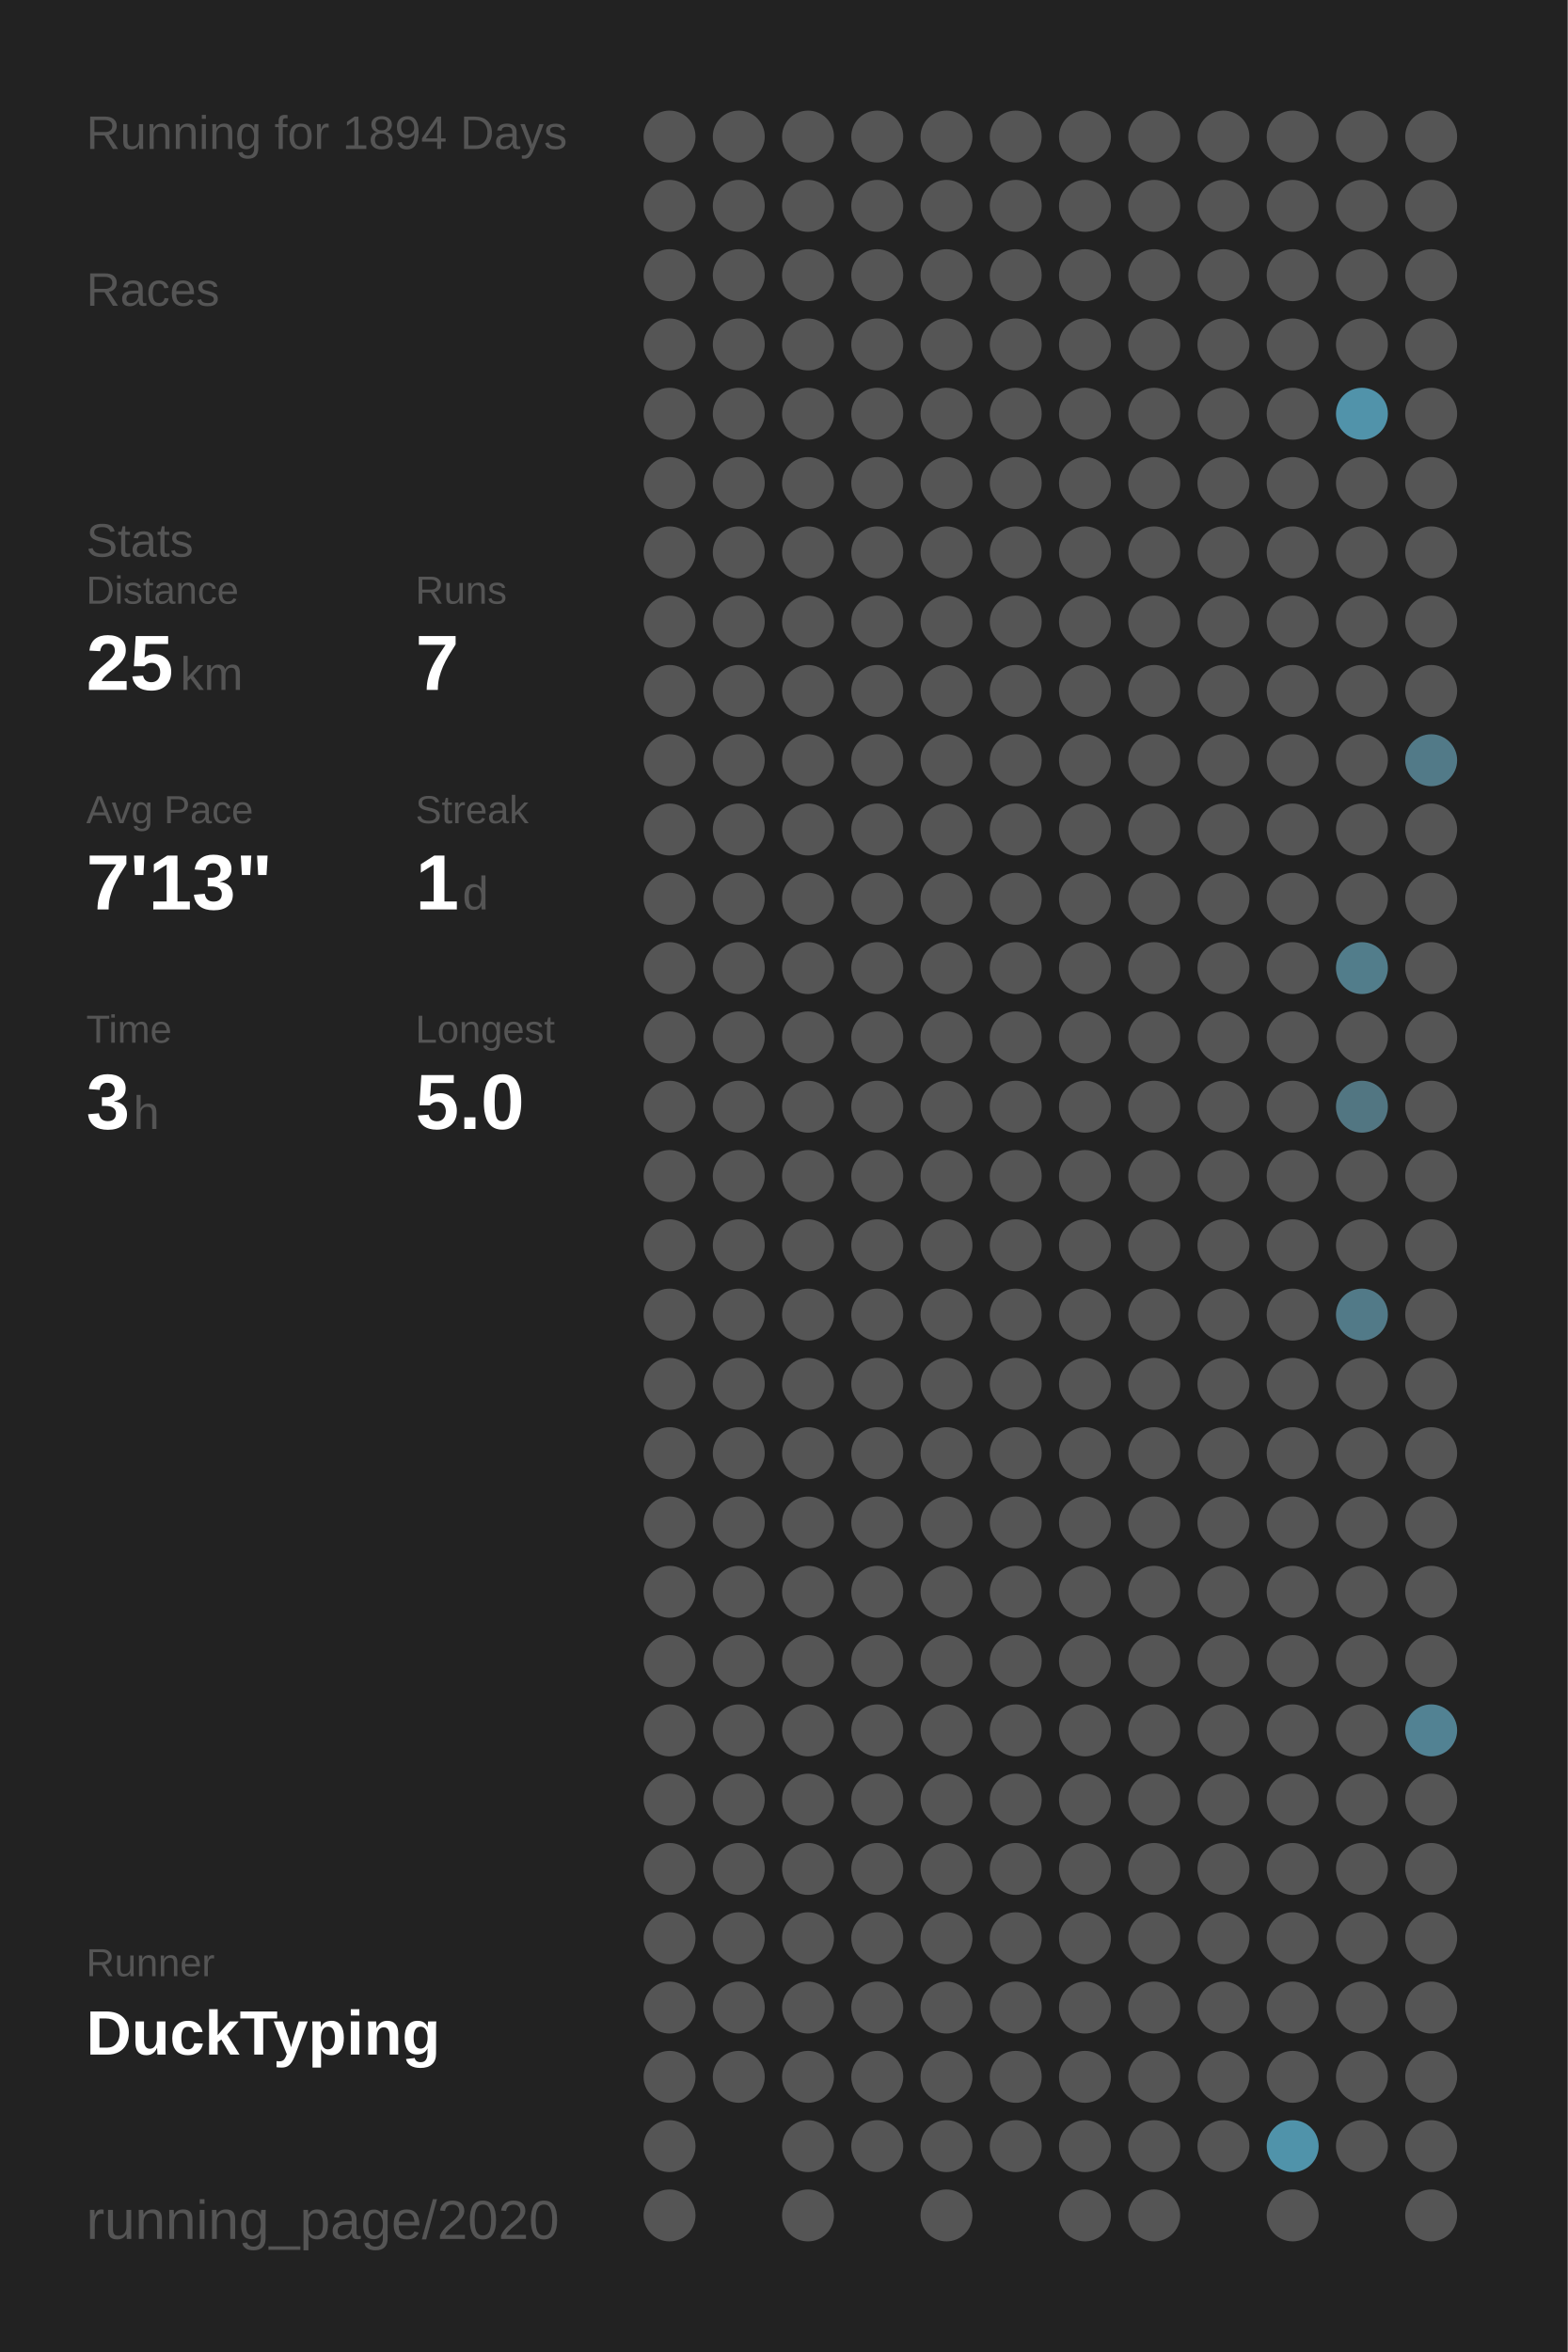
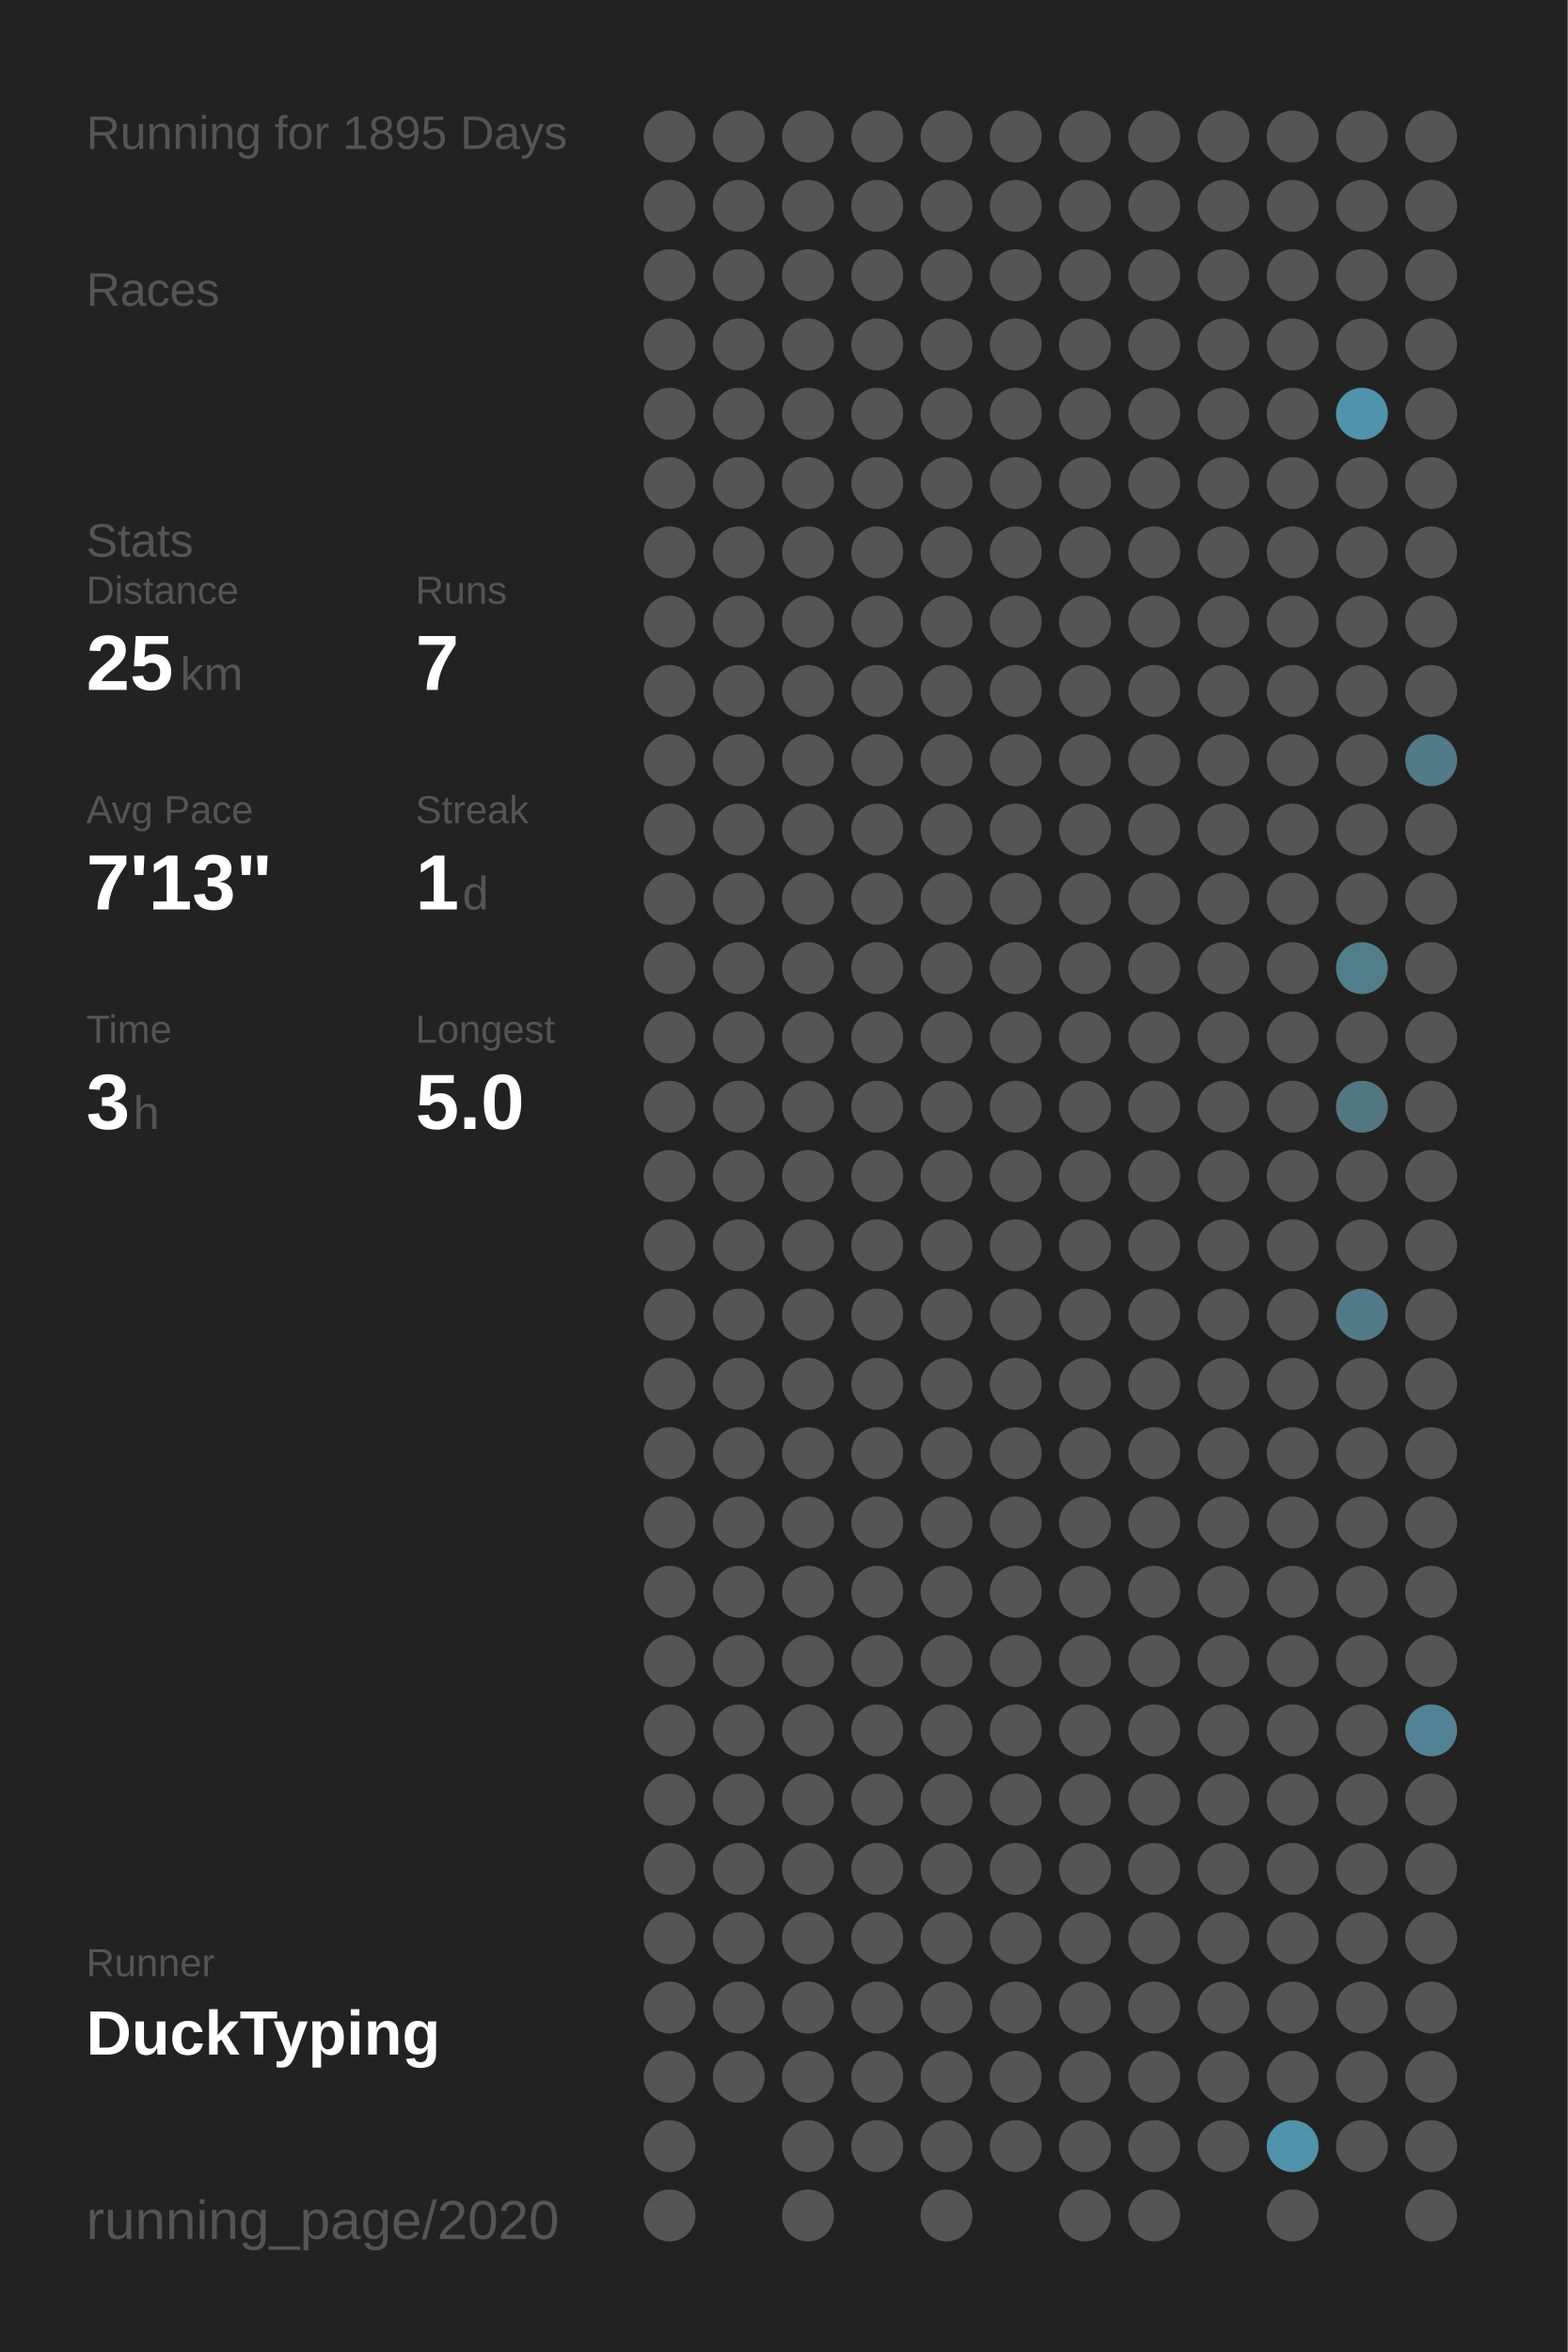
<svg xmlns="http://www.w3.org/2000/svg" baseProfile="full" height="300mm" version="1.1" viewBox="0,0,200,300" width="200mm">
  <defs />
  <rect fill="#222222" height="300" width="200" x="0" y="0" />
-   <text fill="#555555" style="font-size:6px; font-family:Arial;" x="11" y="19">Running for 1894 Days</text>
+   <text fill="#555555" style="font-size:6px; font-family:Arial;" x="11" y="19">Running for 1895 Days</text>
  <text fill="#555555" style="font-size:6px; font-family:Arial;" x="11" y="39">Races</text>
  <text fill="#555555" style="font-size:6px; font-family:Arial;" x="11" y="71">Stats</text>
  <text fill="#555555" style="font-size:5px; font-family:Arial;" x="11" y="77">Distance</text>
  <text fill="#FFFFFF" style="font-size:10px; font-family:Arial; font-weight:bold;" x="11" y="88">25</text>
  <text fill="#555555" style="font-size:6px; font-family:Arial;" x="23" y="88">km</text>
  <text fill="#555555" style="font-size:5px; font-family:Arial;" x="53" y="77">Runs</text>
  <text fill="#FFFFFF" style="font-size:10px; font-family:Arial; font-weight:bold;" x="53" y="88">7</text>
  <text fill="#555555" style="font-size:5px; font-family:Arial;" x="11" y="105">Avg Pace</text>
  <text fill="#FFFFFF" style="font-size:10px; font-family:Arial; font-weight:bold;" x="11" y="116">7'13"</text>
  <text fill="#555555" style="font-size:5px; font-family:Arial;" x="53" y="105">Streak</text>
  <text fill="#FFFFFF" style="font-size:10px; font-family:Arial; font-weight:bold;" x="53" y="116">1</text>
  <text fill="#555555" style="font-size:6px; font-family:Arial;" x="59" y="116">d</text>
  <text fill="#555555" style="font-size:5px; font-family:Arial;" x="11" y="133">Time</text>
  <text fill="#FFFFFF" style="font-size:10px; font-family:Arial; font-weight:bold;" x="11" y="144">3</text>
  <text fill="#555555" style="font-size:6px; font-family:Arial;" x="17" y="144">h</text>
  <text fill="#555555" style="font-size:5px; font-family:Arial;" x="53" y="133">Longest</text>
  <text fill="#FFFFFF" style="font-size:10px; font-family:Arial; font-weight:bold;" x="53" y="144">5.0</text>
  <text fill="#555555" style="font-size:5px; font-family:Arial;" x="11" y="252.065">Runner</text>
  <text fill="#FFFFFF" style="font-size:8px; font-family:Arial; font-weight:bold;" x="11" y="262.065">DuckTyping</text>
  <text fill="#555555" style="font-size:7px; font-family:Arial;" x="11" y="285.581">running_page/2020</text>
  <circle cx="85.417" cy="17.419" fill="#555555" r="3.312" />
  <circle cx="85.417" cy="26.258" fill="#555555" r="3.312" />
  <circle cx="85.417" cy="35.097" fill="#555555" r="3.312" />
  <circle cx="85.417" cy="43.935" fill="#555555" r="3.312" />
  <circle cx="85.417" cy="52.774" fill="#555555" r="3.312" />
  <circle cx="85.417" cy="61.613" fill="#555555" r="3.312" />
  <circle cx="85.417" cy="70.452" fill="#555555" r="3.312" />
  <circle cx="85.417" cy="79.29" fill="#555555" r="3.312" />
  <circle cx="85.417" cy="88.129" fill="#555555" r="3.312" />
  <circle cx="85.417" cy="96.968" fill="#555555" r="3.312" />
  <circle cx="85.417" cy="105.806" fill="#555555" r="3.312" />
  <circle cx="85.417" cy="114.645" fill="#555555" r="3.312" />
  <circle cx="85.417" cy="123.484" fill="#555555" r="3.312" />
  <circle cx="85.417" cy="132.323" fill="#555555" r="3.312" />
  <circle cx="85.417" cy="141.161" fill="#555555" r="3.312" />
  <circle cx="85.417" cy="150" fill="#555555" r="3.312" />
  <circle cx="85.417" cy="158.839" fill="#555555" r="3.312" />
  <circle cx="85.417" cy="167.677" fill="#555555" r="3.312" />
  <circle cx="85.417" cy="176.516" fill="#555555" r="3.312" />
  <circle cx="85.417" cy="185.355" fill="#555555" r="3.312" />
  <circle cx="85.417" cy="194.194" fill="#555555" r="3.312" />
  <circle cx="85.417" cy="203.032" fill="#555555" r="3.312" />
  <circle cx="85.417" cy="211.871" fill="#555555" r="3.312" />
  <circle cx="85.417" cy="220.71" fill="#555555" r="3.312" />
  <circle cx="85.417" cy="229.548" fill="#555555" r="3.312" />
  <circle cx="85.417" cy="238.387" fill="#555555" r="3.312" />
  <circle cx="85.417" cy="247.226" fill="#555555" r="3.312" />
  <circle cx="85.417" cy="256.065" fill="#555555" r="3.312" />
  <circle cx="85.417" cy="264.903" fill="#555555" r="3.312" />
  <circle cx="85.417" cy="273.742" fill="#555555" r="3.312" />
  <circle cx="85.417" cy="282.581" fill="#555555" r="3.312" />
  <circle cx="94.25" cy="17.419" fill="#555555" r="3.312" />
  <circle cx="94.25" cy="26.258" fill="#555555" r="3.312" />
  <circle cx="94.25" cy="35.097" fill="#555555" r="3.312" />
  <circle cx="94.25" cy="43.935" fill="#555555" r="3.312" />
  <circle cx="94.25" cy="52.774" fill="#555555" r="3.312" />
  <circle cx="94.25" cy="61.613" fill="#555555" r="3.312" />
  <circle cx="94.25" cy="70.452" fill="#555555" r="3.312" />
  <circle cx="94.25" cy="79.29" fill="#555555" r="3.312" />
  <circle cx="94.25" cy="88.129" fill="#555555" r="3.312" />
  <circle cx="94.25" cy="96.968" fill="#555555" r="3.312" />
  <circle cx="94.25" cy="105.806" fill="#555555" r="3.312" />
  <circle cx="94.25" cy="114.645" fill="#555555" r="3.312" />
  <circle cx="94.25" cy="123.484" fill="#555555" r="3.312" />
  <circle cx="94.25" cy="132.323" fill="#555555" r="3.312" />
  <circle cx="94.25" cy="141.161" fill="#555555" r="3.312" />
  <circle cx="94.25" cy="150" fill="#555555" r="3.312" />
  <circle cx="94.25" cy="158.839" fill="#555555" r="3.312" />
  <circle cx="94.25" cy="167.677" fill="#555555" r="3.312" />
  <circle cx="94.25" cy="176.516" fill="#555555" r="3.312" />
  <circle cx="94.25" cy="185.355" fill="#555555" r="3.312" />
  <circle cx="94.25" cy="194.194" fill="#555555" r="3.312" />
  <circle cx="94.25" cy="203.032" fill="#555555" r="3.312" />
  <circle cx="94.25" cy="211.871" fill="#555555" r="3.312" />
  <circle cx="94.25" cy="220.71" fill="#555555" r="3.312" />
  <circle cx="94.25" cy="229.548" fill="#555555" r="3.312" />
  <circle cx="94.25" cy="238.387" fill="#555555" r="3.312" />
  <circle cx="94.25" cy="247.226" fill="#555555" r="3.312" />
  <circle cx="94.25" cy="256.065" fill="#555555" r="3.312" />
  <circle cx="94.25" cy="264.903" fill="#555555" r="3.312" />
  <circle cx="103.083" cy="17.419" fill="#555555" r="3.312" />
  <circle cx="103.083" cy="26.258" fill="#555555" r="3.312" />
  <circle cx="103.083" cy="35.097" fill="#555555" r="3.312" />
  <circle cx="103.083" cy="43.935" fill="#555555" r="3.312" />
  <circle cx="103.083" cy="52.774" fill="#555555" r="3.312" />
  <circle cx="103.083" cy="61.613" fill="#555555" r="3.312" />
  <circle cx="103.083" cy="70.452" fill="#555555" r="3.312" />
  <circle cx="103.083" cy="79.29" fill="#555555" r="3.312" />
  <circle cx="103.083" cy="88.129" fill="#555555" r="3.312" />
  <circle cx="103.083" cy="96.968" fill="#555555" r="3.312" />
  <circle cx="103.083" cy="105.806" fill="#555555" r="3.312" />
  <circle cx="103.083" cy="114.645" fill="#555555" r="3.312" />
  <circle cx="103.083" cy="123.484" fill="#555555" r="3.312" />
  <circle cx="103.083" cy="132.323" fill="#555555" r="3.312" />
  <circle cx="103.083" cy="141.161" fill="#555555" r="3.312" />
  <circle cx="103.083" cy="150" fill="#555555" r="3.312" />
  <circle cx="103.083" cy="158.839" fill="#555555" r="3.312" />
  <circle cx="103.083" cy="167.677" fill="#555555" r="3.312" />
  <circle cx="103.083" cy="176.516" fill="#555555" r="3.312" />
  <circle cx="103.083" cy="185.355" fill="#555555" r="3.312" />
  <circle cx="103.083" cy="194.194" fill="#555555" r="3.312" />
  <circle cx="103.083" cy="203.032" fill="#555555" r="3.312" />
  <circle cx="103.083" cy="211.871" fill="#555555" r="3.312" />
  <circle cx="103.083" cy="220.71" fill="#555555" r="3.312" />
  <circle cx="103.083" cy="229.548" fill="#555555" r="3.312" />
  <circle cx="103.083" cy="238.387" fill="#555555" r="3.312" />
  <circle cx="103.083" cy="247.226" fill="#555555" r="3.312" />
  <circle cx="103.083" cy="256.065" fill="#555555" r="3.312" />
  <circle cx="103.083" cy="264.903" fill="#555555" r="3.312" />
  <circle cx="103.083" cy="273.742" fill="#555555" r="3.312" />
  <circle cx="103.083" cy="282.581" fill="#555555" r="3.312" />
  <circle cx="111.917" cy="17.419" fill="#555555" r="3.312" />
  <circle cx="111.917" cy="26.258" fill="#555555" r="3.312" />
  <circle cx="111.917" cy="35.097" fill="#555555" r="3.312" />
  <circle cx="111.917" cy="43.935" fill="#555555" r="3.312" />
  <circle cx="111.917" cy="52.774" fill="#555555" r="3.312" />
  <circle cx="111.917" cy="61.613" fill="#555555" r="3.312" />
  <circle cx="111.917" cy="70.452" fill="#555555" r="3.312" />
  <circle cx="111.917" cy="79.29" fill="#555555" r="3.312" />
  <circle cx="111.917" cy="88.129" fill="#555555" r="3.312" />
  <circle cx="111.917" cy="96.968" fill="#555555" r="3.312" />
  <circle cx="111.917" cy="105.806" fill="#555555" r="3.312" />
  <circle cx="111.917" cy="114.645" fill="#555555" r="3.312" />
  <circle cx="111.917" cy="123.484" fill="#555555" r="3.312" />
  <circle cx="111.917" cy="132.323" fill="#555555" r="3.312" />
  <circle cx="111.917" cy="141.161" fill="#555555" r="3.312" />
  <circle cx="111.917" cy="150" fill="#555555" r="3.312" />
  <circle cx="111.917" cy="158.839" fill="#555555" r="3.312" />
  <circle cx="111.917" cy="167.677" fill="#555555" r="3.312" />
  <circle cx="111.917" cy="176.516" fill="#555555" r="3.312" />
  <circle cx="111.917" cy="185.355" fill="#555555" r="3.312" />
  <circle cx="111.917" cy="194.194" fill="#555555" r="3.312" />
  <circle cx="111.917" cy="203.032" fill="#555555" r="3.312" />
  <circle cx="111.917" cy="211.871" fill="#555555" r="3.312" />
  <circle cx="111.917" cy="220.71" fill="#555555" r="3.312" />
  <circle cx="111.917" cy="229.548" fill="#555555" r="3.312" />
  <circle cx="111.917" cy="238.387" fill="#555555" r="3.312" />
  <circle cx="111.917" cy="247.226" fill="#555555" r="3.312" />
  <circle cx="111.917" cy="256.065" fill="#555555" r="3.312" />
  <circle cx="111.917" cy="264.903" fill="#555555" r="3.312" />
  <circle cx="111.917" cy="273.742" fill="#555555" r="3.312" />
  <circle cx="120.75" cy="17.419" fill="#555555" r="3.312" />
  <circle cx="120.75" cy="26.258" fill="#555555" r="3.312" />
  <circle cx="120.75" cy="35.097" fill="#555555" r="3.312" />
  <circle cx="120.75" cy="43.935" fill="#555555" r="3.312" />
  <circle cx="120.75" cy="52.774" fill="#555555" r="3.312" />
  <circle cx="120.75" cy="61.613" fill="#555555" r="3.312" />
  <circle cx="120.75" cy="70.452" fill="#555555" r="3.312" />
  <circle cx="120.75" cy="79.29" fill="#555555" r="3.312" />
  <circle cx="120.75" cy="88.129" fill="#555555" r="3.312" />
  <circle cx="120.75" cy="96.968" fill="#555555" r="3.312" />
  <circle cx="120.75" cy="105.806" fill="#555555" r="3.312" />
  <circle cx="120.75" cy="114.645" fill="#555555" r="3.312" />
  <circle cx="120.75" cy="123.484" fill="#555555" r="3.312" />
  <circle cx="120.75" cy="132.323" fill="#555555" r="3.312" />
  <circle cx="120.75" cy="141.161" fill="#555555" r="3.312" />
  <circle cx="120.75" cy="150" fill="#555555" r="3.312" />
  <circle cx="120.75" cy="158.839" fill="#555555" r="3.312" />
  <circle cx="120.75" cy="167.677" fill="#555555" r="3.312" />
  <circle cx="120.75" cy="176.516" fill="#555555" r="3.312" />
  <circle cx="120.75" cy="185.355" fill="#555555" r="3.312" />
  <circle cx="120.75" cy="194.194" fill="#555555" r="3.312" />
  <circle cx="120.75" cy="203.032" fill="#555555" r="3.312" />
  <circle cx="120.75" cy="211.871" fill="#555555" r="3.312" />
  <circle cx="120.75" cy="220.71" fill="#555555" r="3.312" />
  <circle cx="120.75" cy="229.548" fill="#555555" r="3.312" />
  <circle cx="120.75" cy="238.387" fill="#555555" r="3.312" />
  <circle cx="120.75" cy="247.226" fill="#555555" r="3.312" />
  <circle cx="120.75" cy="256.065" fill="#555555" r="3.312" />
  <circle cx="120.75" cy="264.903" fill="#555555" r="3.312" />
  <circle cx="120.75" cy="273.742" fill="#555555" r="3.312" />
  <circle cx="120.75" cy="282.581" fill="#555555" r="3.312" />
  <circle cx="129.583" cy="17.419" fill="#555555" r="3.312" />
  <circle cx="129.583" cy="26.258" fill="#555555" r="3.312" />
  <circle cx="129.583" cy="35.097" fill="#555555" r="3.312" />
  <circle cx="129.583" cy="43.935" fill="#555555" r="3.312" />
  <circle cx="129.583" cy="52.774" fill="#555555" r="3.312" />
  <circle cx="129.583" cy="61.613" fill="#555555" r="3.312" />
  <circle cx="129.583" cy="70.452" fill="#555555" r="3.312" />
  <circle cx="129.583" cy="79.29" fill="#555555" r="3.312" />
  <circle cx="129.583" cy="88.129" fill="#555555" r="3.312" />
  <circle cx="129.583" cy="96.968" fill="#555555" r="3.312" />
  <circle cx="129.583" cy="105.806" fill="#555555" r="3.312" />
  <circle cx="129.583" cy="114.645" fill="#555555" r="3.312" />
  <circle cx="129.583" cy="123.484" fill="#555555" r="3.312" />
  <circle cx="129.583" cy="132.323" fill="#555555" r="3.312" />
  <circle cx="129.583" cy="141.161" fill="#555555" r="3.312" />
  <circle cx="129.583" cy="150" fill="#555555" r="3.312" />
  <circle cx="129.583" cy="158.839" fill="#555555" r="3.312" />
  <circle cx="129.583" cy="167.677" fill="#555555" r="3.312" />
  <circle cx="129.583" cy="176.516" fill="#555555" r="3.312" />
  <circle cx="129.583" cy="185.355" fill="#555555" r="3.312" />
  <circle cx="129.583" cy="194.194" fill="#555555" r="3.312" />
  <circle cx="129.583" cy="203.032" fill="#555555" r="3.312" />
  <circle cx="129.583" cy="211.871" fill="#555555" r="3.312" />
  <circle cx="129.583" cy="220.71" fill="#555555" r="3.312" />
  <circle cx="129.583" cy="229.548" fill="#555555" r="3.312" />
  <circle cx="129.583" cy="238.387" fill="#555555" r="3.312" />
  <circle cx="129.583" cy="247.226" fill="#555555" r="3.312" />
  <circle cx="129.583" cy="256.065" fill="#555555" r="3.312" />
  <circle cx="129.583" cy="264.903" fill="#555555" r="3.312" />
  <circle cx="129.583" cy="273.742" fill="#555555" r="3.312" />
  <circle cx="138.417" cy="17.419" fill="#555555" r="3.312" />
  <circle cx="138.417" cy="26.258" fill="#555555" r="3.312" />
  <circle cx="138.417" cy="35.097" fill="#555555" r="3.312" />
  <circle cx="138.417" cy="43.935" fill="#555555" r="3.312" />
  <circle cx="138.417" cy="52.774" fill="#555555" r="3.312" />
  <circle cx="138.417" cy="61.613" fill="#555555" r="3.312" />
  <circle cx="138.417" cy="70.452" fill="#555555" r="3.312" />
  <circle cx="138.417" cy="79.29" fill="#555555" r="3.312" />
  <circle cx="138.417" cy="88.129" fill="#555555" r="3.312" />
  <circle cx="138.417" cy="96.968" fill="#555555" r="3.312" />
  <circle cx="138.417" cy="105.806" fill="#555555" r="3.312" />
  <circle cx="138.417" cy="114.645" fill="#555555" r="3.312" />
  <circle cx="138.417" cy="123.484" fill="#555555" r="3.312" />
  <circle cx="138.417" cy="132.323" fill="#555555" r="3.312" />
  <circle cx="138.417" cy="141.161" fill="#555555" r="3.312" />
  <circle cx="138.417" cy="150" fill="#555555" r="3.312" />
  <circle cx="138.417" cy="158.839" fill="#555555" r="3.312" />
  <circle cx="138.417" cy="167.677" fill="#555555" r="3.312" />
  <circle cx="138.417" cy="176.516" fill="#555555" r="3.312" />
  <circle cx="138.417" cy="185.355" fill="#555555" r="3.312" />
  <circle cx="138.417" cy="194.194" fill="#555555" r="3.312" />
  <circle cx="138.417" cy="203.032" fill="#555555" r="3.312" />
  <circle cx="138.417" cy="211.871" fill="#555555" r="3.312" />
  <circle cx="138.417" cy="220.71" fill="#555555" r="3.312" />
  <circle cx="138.417" cy="229.548" fill="#555555" r="3.312" />
  <circle cx="138.417" cy="238.387" fill="#555555" r="3.312" />
  <circle cx="138.417" cy="247.226" fill="#555555" r="3.312" />
  <circle cx="138.417" cy="256.065" fill="#555555" r="3.312" />
  <circle cx="138.417" cy="264.903" fill="#555555" r="3.312" />
  <circle cx="138.417" cy="273.742" fill="#555555" r="3.312" />
  <circle cx="138.417" cy="282.581" fill="#555555" r="3.312" />
  <circle cx="147.25" cy="17.419" fill="#555555" r="3.312" />
  <circle cx="147.25" cy="26.258" fill="#555555" r="3.312" />
  <circle cx="147.25" cy="35.097" fill="#555555" r="3.312" />
  <circle cx="147.25" cy="43.935" fill="#555555" r="3.312" />
  <circle cx="147.25" cy="52.774" fill="#555555" r="3.312" />
  <circle cx="147.25" cy="61.613" fill="#555555" r="3.312" />
  <circle cx="147.25" cy="70.452" fill="#555555" r="3.312" />
  <circle cx="147.25" cy="79.29" fill="#555555" r="3.312" />
  <circle cx="147.25" cy="88.129" fill="#555555" r="3.312" />
  <circle cx="147.25" cy="96.968" fill="#555555" r="3.312" />
  <circle cx="147.25" cy="105.806" fill="#555555" r="3.312" />
  <circle cx="147.25" cy="114.645" fill="#555555" r="3.312" />
  <circle cx="147.25" cy="123.484" fill="#555555" r="3.312" />
  <circle cx="147.25" cy="132.323" fill="#555555" r="3.312" />
  <circle cx="147.25" cy="141.161" fill="#555555" r="3.312" />
  <circle cx="147.25" cy="150" fill="#555555" r="3.312" />
  <circle cx="147.25" cy="158.839" fill="#555555" r="3.312" />
  <circle cx="147.25" cy="167.677" fill="#555555" r="3.312" />
  <circle cx="147.25" cy="176.516" fill="#555555" r="3.312" />
  <circle cx="147.25" cy="185.355" fill="#555555" r="3.312" />
  <circle cx="147.25" cy="194.194" fill="#555555" r="3.312" />
  <circle cx="147.25" cy="203.032" fill="#555555" r="3.312" />
  <circle cx="147.25" cy="211.871" fill="#555555" r="3.312" />
  <circle cx="147.25" cy="220.71" fill="#555555" r="3.312" />
  <circle cx="147.25" cy="229.548" fill="#555555" r="3.312" />
  <circle cx="147.25" cy="238.387" fill="#555555" r="3.312" />
  <circle cx="147.25" cy="247.226" fill="#555555" r="3.312" />
  <circle cx="147.25" cy="256.065" fill="#555555" r="3.312" />
  <circle cx="147.25" cy="264.903" fill="#555555" r="3.312" />
  <circle cx="147.25" cy="273.742" fill="#555555" r="3.312" />
  <circle cx="147.25" cy="282.581" fill="#555555" r="3.312" />
  <circle cx="156.083" cy="17.419" fill="#555555" r="3.312" />
  <circle cx="156.083" cy="26.258" fill="#555555" r="3.312" />
  <circle cx="156.083" cy="35.097" fill="#555555" r="3.312" />
  <circle cx="156.083" cy="43.935" fill="#555555" r="3.312" />
  <circle cx="156.083" cy="52.774" fill="#555555" r="3.312" />
  <circle cx="156.083" cy="61.613" fill="#555555" r="3.312" />
  <circle cx="156.083" cy="70.452" fill="#555555" r="3.312" />
  <circle cx="156.083" cy="79.29" fill="#555555" r="3.312" />
  <circle cx="156.083" cy="88.129" fill="#555555" r="3.312" />
  <circle cx="156.083" cy="96.968" fill="#555555" r="3.312" />
  <circle cx="156.083" cy="105.806" fill="#555555" r="3.312" />
  <circle cx="156.083" cy="114.645" fill="#555555" r="3.312" />
  <circle cx="156.083" cy="123.484" fill="#555555" r="3.312" />
  <circle cx="156.083" cy="132.323" fill="#555555" r="3.312" />
  <circle cx="156.083" cy="141.161" fill="#555555" r="3.312" />
  <circle cx="156.083" cy="150" fill="#555555" r="3.312" />
  <circle cx="156.083" cy="158.839" fill="#555555" r="3.312" />
  <circle cx="156.083" cy="167.677" fill="#555555" r="3.312" />
  <circle cx="156.083" cy="176.516" fill="#555555" r="3.312" />
  <circle cx="156.083" cy="185.355" fill="#555555" r="3.312" />
  <circle cx="156.083" cy="194.194" fill="#555555" r="3.312" />
  <circle cx="156.083" cy="203.032" fill="#555555" r="3.312" />
  <circle cx="156.083" cy="211.871" fill="#555555" r="3.312" />
  <circle cx="156.083" cy="220.71" fill="#555555" r="3.312" />
  <circle cx="156.083" cy="229.548" fill="#555555" r="3.312" />
  <circle cx="156.083" cy="238.387" fill="#555555" r="3.312" />
  <circle cx="156.083" cy="247.226" fill="#555555" r="3.312" />
  <circle cx="156.083" cy="256.065" fill="#555555" r="3.312" />
  <circle cx="156.083" cy="264.903" fill="#555555" r="3.312" />
  <circle cx="156.083" cy="273.742" fill="#555555" r="3.312" />
  <circle cx="164.917" cy="17.419" fill="#555555" r="3.312" />
  <circle cx="164.917" cy="26.258" fill="#555555" r="3.312" />
  <circle cx="164.917" cy="35.097" fill="#555555" r="3.312" />
  <circle cx="164.917" cy="43.935" fill="#555555" r="3.312" />
  <circle cx="164.917" cy="52.774" fill="#555555" r="3.312" />
  <circle cx="164.917" cy="61.613" fill="#555555" r="3.312" />
  <circle cx="164.917" cy="70.452" fill="#555555" r="3.312" />
  <circle cx="164.917" cy="79.29" fill="#555555" r="3.312" />
  <circle cx="164.917" cy="88.129" fill="#555555" r="3.312" />
  <circle cx="164.917" cy="96.968" fill="#555555" r="3.312" />
  <circle cx="164.917" cy="105.806" fill="#555555" r="3.312" />
  <circle cx="164.917" cy="114.645" fill="#555555" r="3.312" />
  <circle cx="164.917" cy="123.484" fill="#555555" r="3.312" />
  <circle cx="164.917" cy="132.323" fill="#555555" r="3.312" />
  <circle cx="164.917" cy="141.161" fill="#555555" r="3.312" />
  <circle cx="164.917" cy="150" fill="#555555" r="3.312" />
  <circle cx="164.917" cy="158.839" fill="#555555" r="3.312" />
  <circle cx="164.917" cy="167.677" fill="#555555" r="3.312" />
  <circle cx="164.917" cy="176.516" fill="#555555" r="3.312" />
  <circle cx="164.917" cy="185.355" fill="#555555" r="3.312" />
  <circle cx="164.917" cy="194.194" fill="#555555" r="3.312" />
  <circle cx="164.917" cy="203.032" fill="#555555" r="3.312" />
  <circle cx="164.917" cy="211.871" fill="#555555" r="3.312" />
  <circle cx="164.917" cy="220.71" fill="#555555" r="3.312" />
  <circle cx="164.917" cy="229.548" fill="#555555" r="3.312" />
  <circle cx="164.917" cy="238.387" fill="#555555" r="3.312" />
  <circle cx="164.917" cy="247.226" fill="#555555" r="3.312" />
  <circle cx="164.917" cy="256.065" fill="#555555" r="3.312" />
  <circle cx="164.917" cy="264.903" fill="#555555" r="3.312" />
  <circle cx="164.917" cy="273.742" fill="#5093aa" r="3.312" />
  <circle cx="164.917" cy="282.581" fill="#555555" r="3.312" />
  <circle cx="173.75" cy="17.419" fill="#555555" r="3.312" />
  <circle cx="173.75" cy="26.258" fill="#555555" r="3.312" />
  <circle cx="173.75" cy="35.097" fill="#555555" r="3.312" />
  <circle cx="173.75" cy="43.935" fill="#555555" r="3.312" />
  <circle cx="173.75" cy="52.774" fill="#5193aa" r="3.312" />
  <circle cx="173.75" cy="61.613" fill="#555555" r="3.312" />
  <circle cx="173.75" cy="70.452" fill="#555555" r="3.312" />
  <circle cx="173.75" cy="79.29" fill="#555555" r="3.312" />
  <circle cx="173.75" cy="88.129" fill="#555555" r="3.312" />
  <circle cx="173.75" cy="96.968" fill="#555555" r="3.312" />
  <circle cx="173.75" cy="105.806" fill="#555555" r="3.312" />
  <circle cx="173.75" cy="114.645" fill="#555555" r="3.312" />
  <circle cx="173.75" cy="123.484" fill="#527d8b" r="3.312" />
  <circle cx="173.75" cy="132.323" fill="#555555" r="3.312" />
  <circle cx="173.75" cy="141.161" fill="#527682" r="3.312" />
  <circle cx="173.75" cy="150" fill="#555555" r="3.312" />
  <circle cx="173.75" cy="158.839" fill="#555555" r="3.312" />
  <circle cx="173.75" cy="167.677" fill="#527a88" r="3.312" />
  <circle cx="173.75" cy="176.516" fill="#555555" r="3.312" />
  <circle cx="173.75" cy="185.355" fill="#555555" r="3.312" />
  <circle cx="173.75" cy="194.194" fill="#555555" r="3.312" />
  <circle cx="173.75" cy="203.032" fill="#555555" r="3.312" />
  <circle cx="173.75" cy="211.871" fill="#555555" r="3.312" />
  <circle cx="173.75" cy="220.71" fill="#555555" r="3.312" />
  <circle cx="173.75" cy="229.548" fill="#555555" r="3.312" />
  <circle cx="173.75" cy="238.387" fill="#555555" r="3.312" />
  <circle cx="173.75" cy="247.226" fill="#555555" r="3.312" />
  <circle cx="173.75" cy="256.065" fill="#555555" r="3.312" />
  <circle cx="173.75" cy="264.903" fill="#555555" r="3.312" />
  <circle cx="173.75" cy="273.742" fill="#555555" r="3.312" />
  <circle cx="182.583" cy="17.419" fill="#555555" r="3.312" />
  <circle cx="182.583" cy="26.258" fill="#555555" r="3.312" />
  <circle cx="182.583" cy="35.097" fill="#555555" r="3.312" />
  <circle cx="182.583" cy="43.935" fill="#555555" r="3.312" />
  <circle cx="182.583" cy="52.774" fill="#555555" r="3.312" />
  <circle cx="182.583" cy="61.613" fill="#555555" r="3.312" />
  <circle cx="182.583" cy="70.452" fill="#555555" r="3.312" />
  <circle cx="182.583" cy="79.29" fill="#555555" r="3.312" />
  <circle cx="182.583" cy="88.129" fill="#555555" r="3.312" />
  <circle cx="182.583" cy="96.968" fill="#527a88" r="3.312" />
  <circle cx="182.583" cy="105.806" fill="#555555" r="3.312" />
  <circle cx="182.583" cy="114.645" fill="#555555" r="3.312" />
  <circle cx="182.583" cy="123.484" fill="#555555" r="3.312" />
  <circle cx="182.583" cy="132.323" fill="#555555" r="3.312" />
  <circle cx="182.583" cy="141.161" fill="#555555" r="3.312" />
  <circle cx="182.583" cy="150" fill="#555555" r="3.312" />
  <circle cx="182.583" cy="158.839" fill="#555555" r="3.312" />
  <circle cx="182.583" cy="167.677" fill="#555555" r="3.312" />
  <circle cx="182.583" cy="176.516" fill="#555555" r="3.312" />
  <circle cx="182.583" cy="185.355" fill="#555555" r="3.312" />
  <circle cx="182.583" cy="194.194" fill="#555555" r="3.312" />
  <circle cx="182.583" cy="203.032" fill="#555555" r="3.312" />
  <circle cx="182.583" cy="211.871" fill="#555555" r="3.312" />
  <circle cx="182.583" cy="220.71" fill="#528293" r="3.312" />
  <circle cx="182.583" cy="229.548" fill="#555555" r="3.312" />
  <circle cx="182.583" cy="238.387" fill="#555555" r="3.312" />
  <circle cx="182.583" cy="247.226" fill="#555555" r="3.312" />
  <circle cx="182.583" cy="256.065" fill="#555555" r="3.312" />
  <circle cx="182.583" cy="264.903" fill="#555555" r="3.312" />
  <circle cx="182.583" cy="273.742" fill="#555555" r="3.312" />
  <circle cx="182.583" cy="282.581" fill="#555555" r="3.312" />
</svg>
